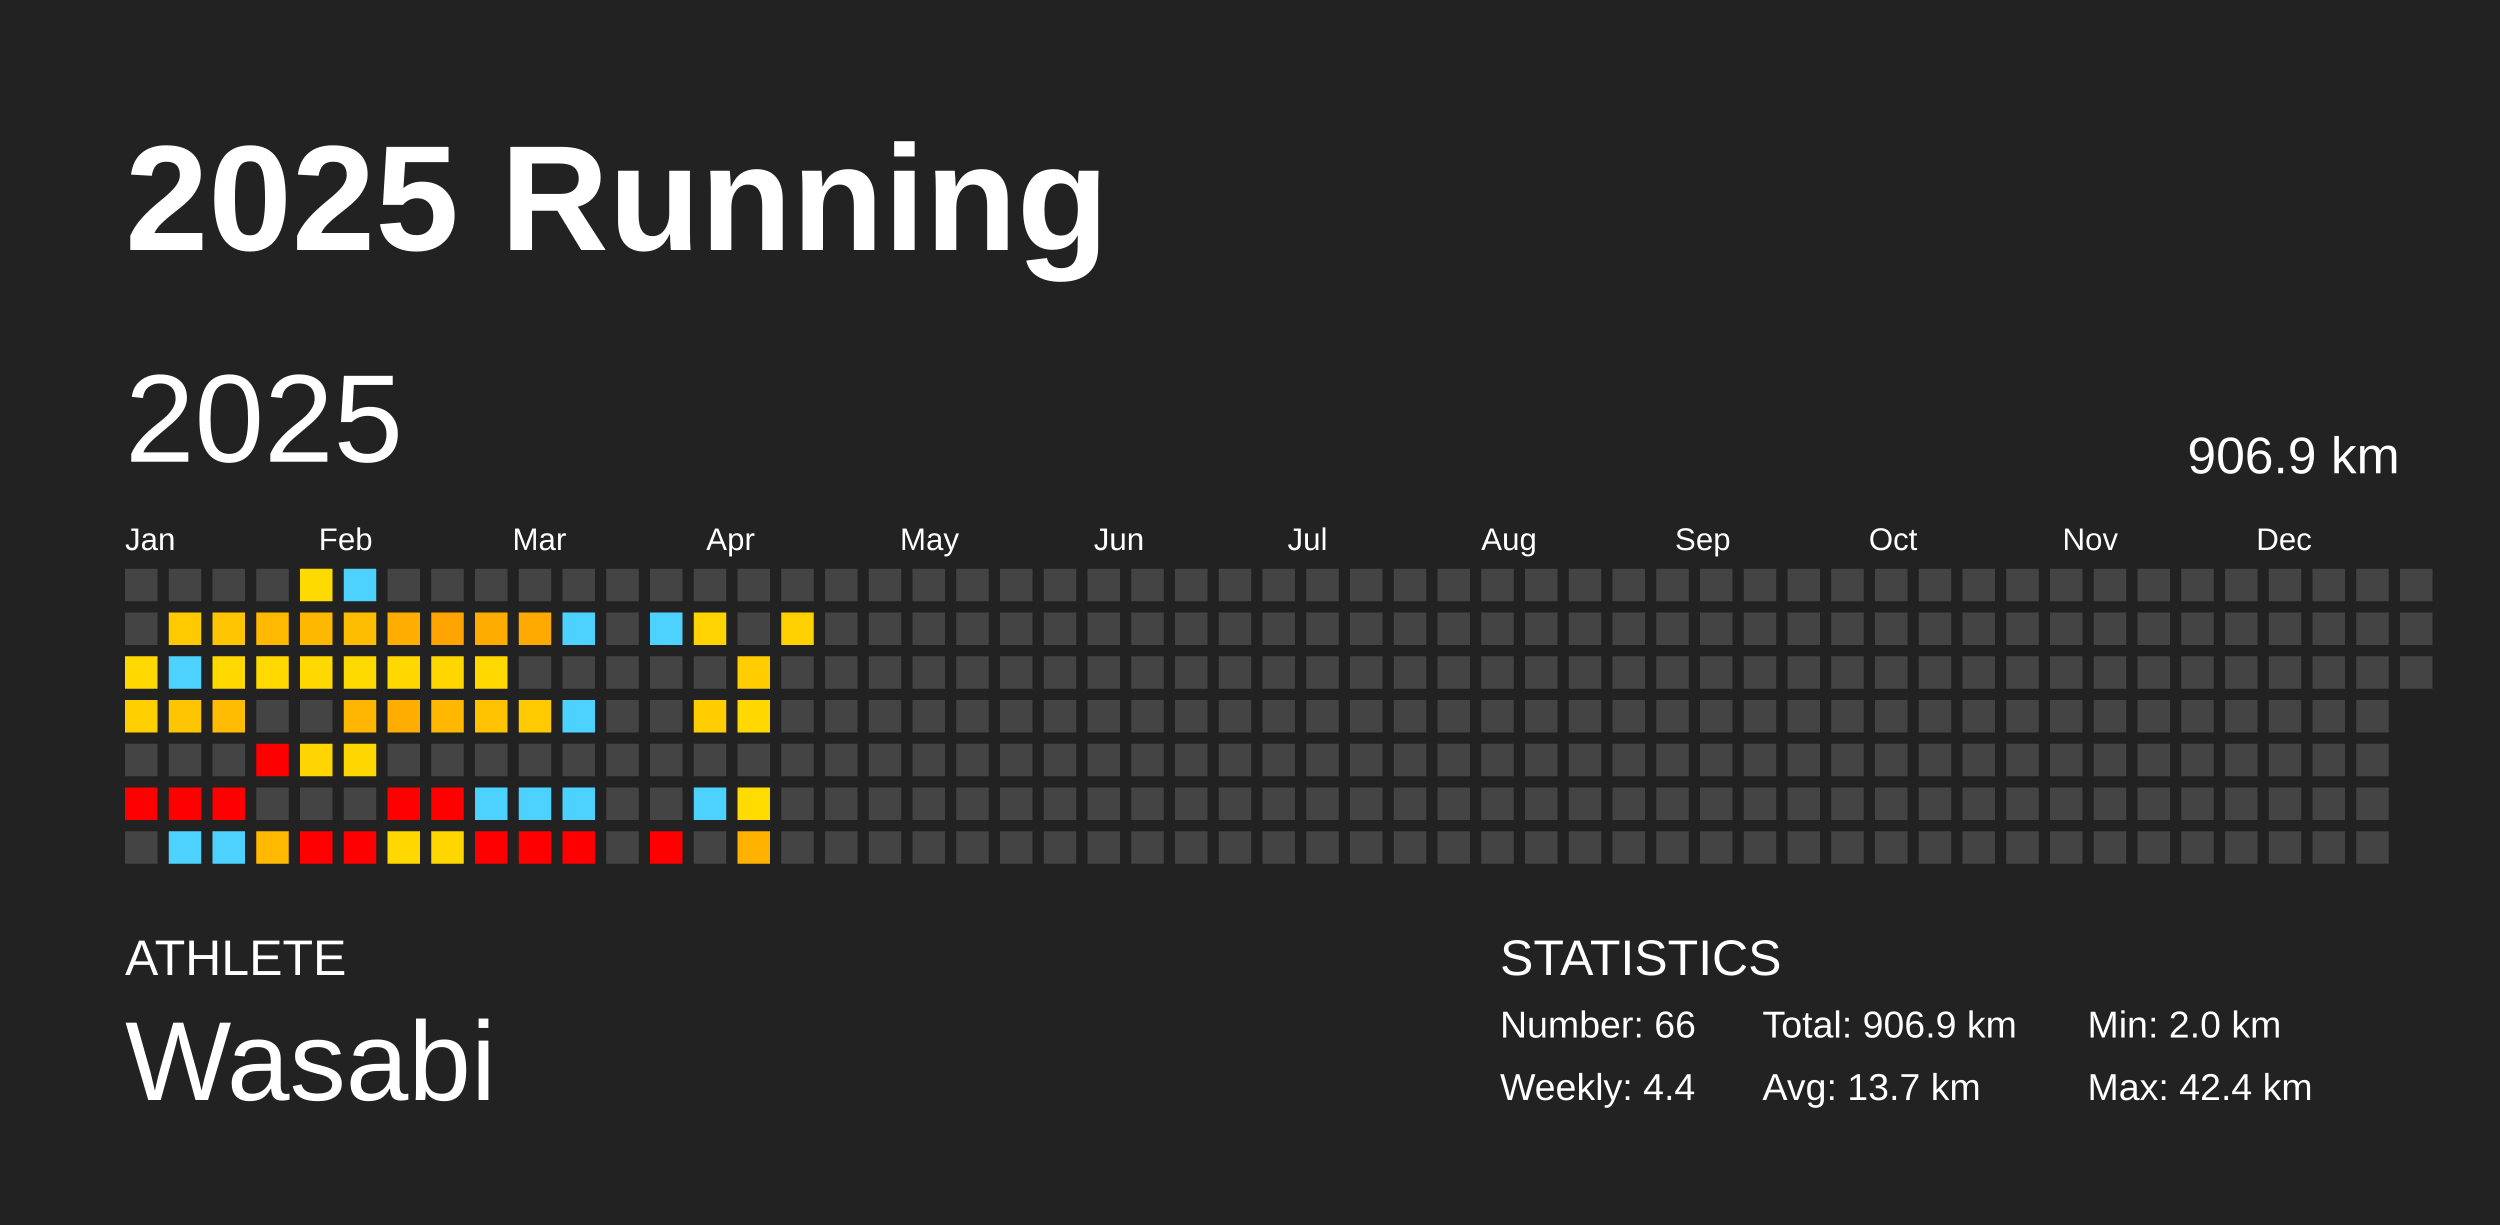
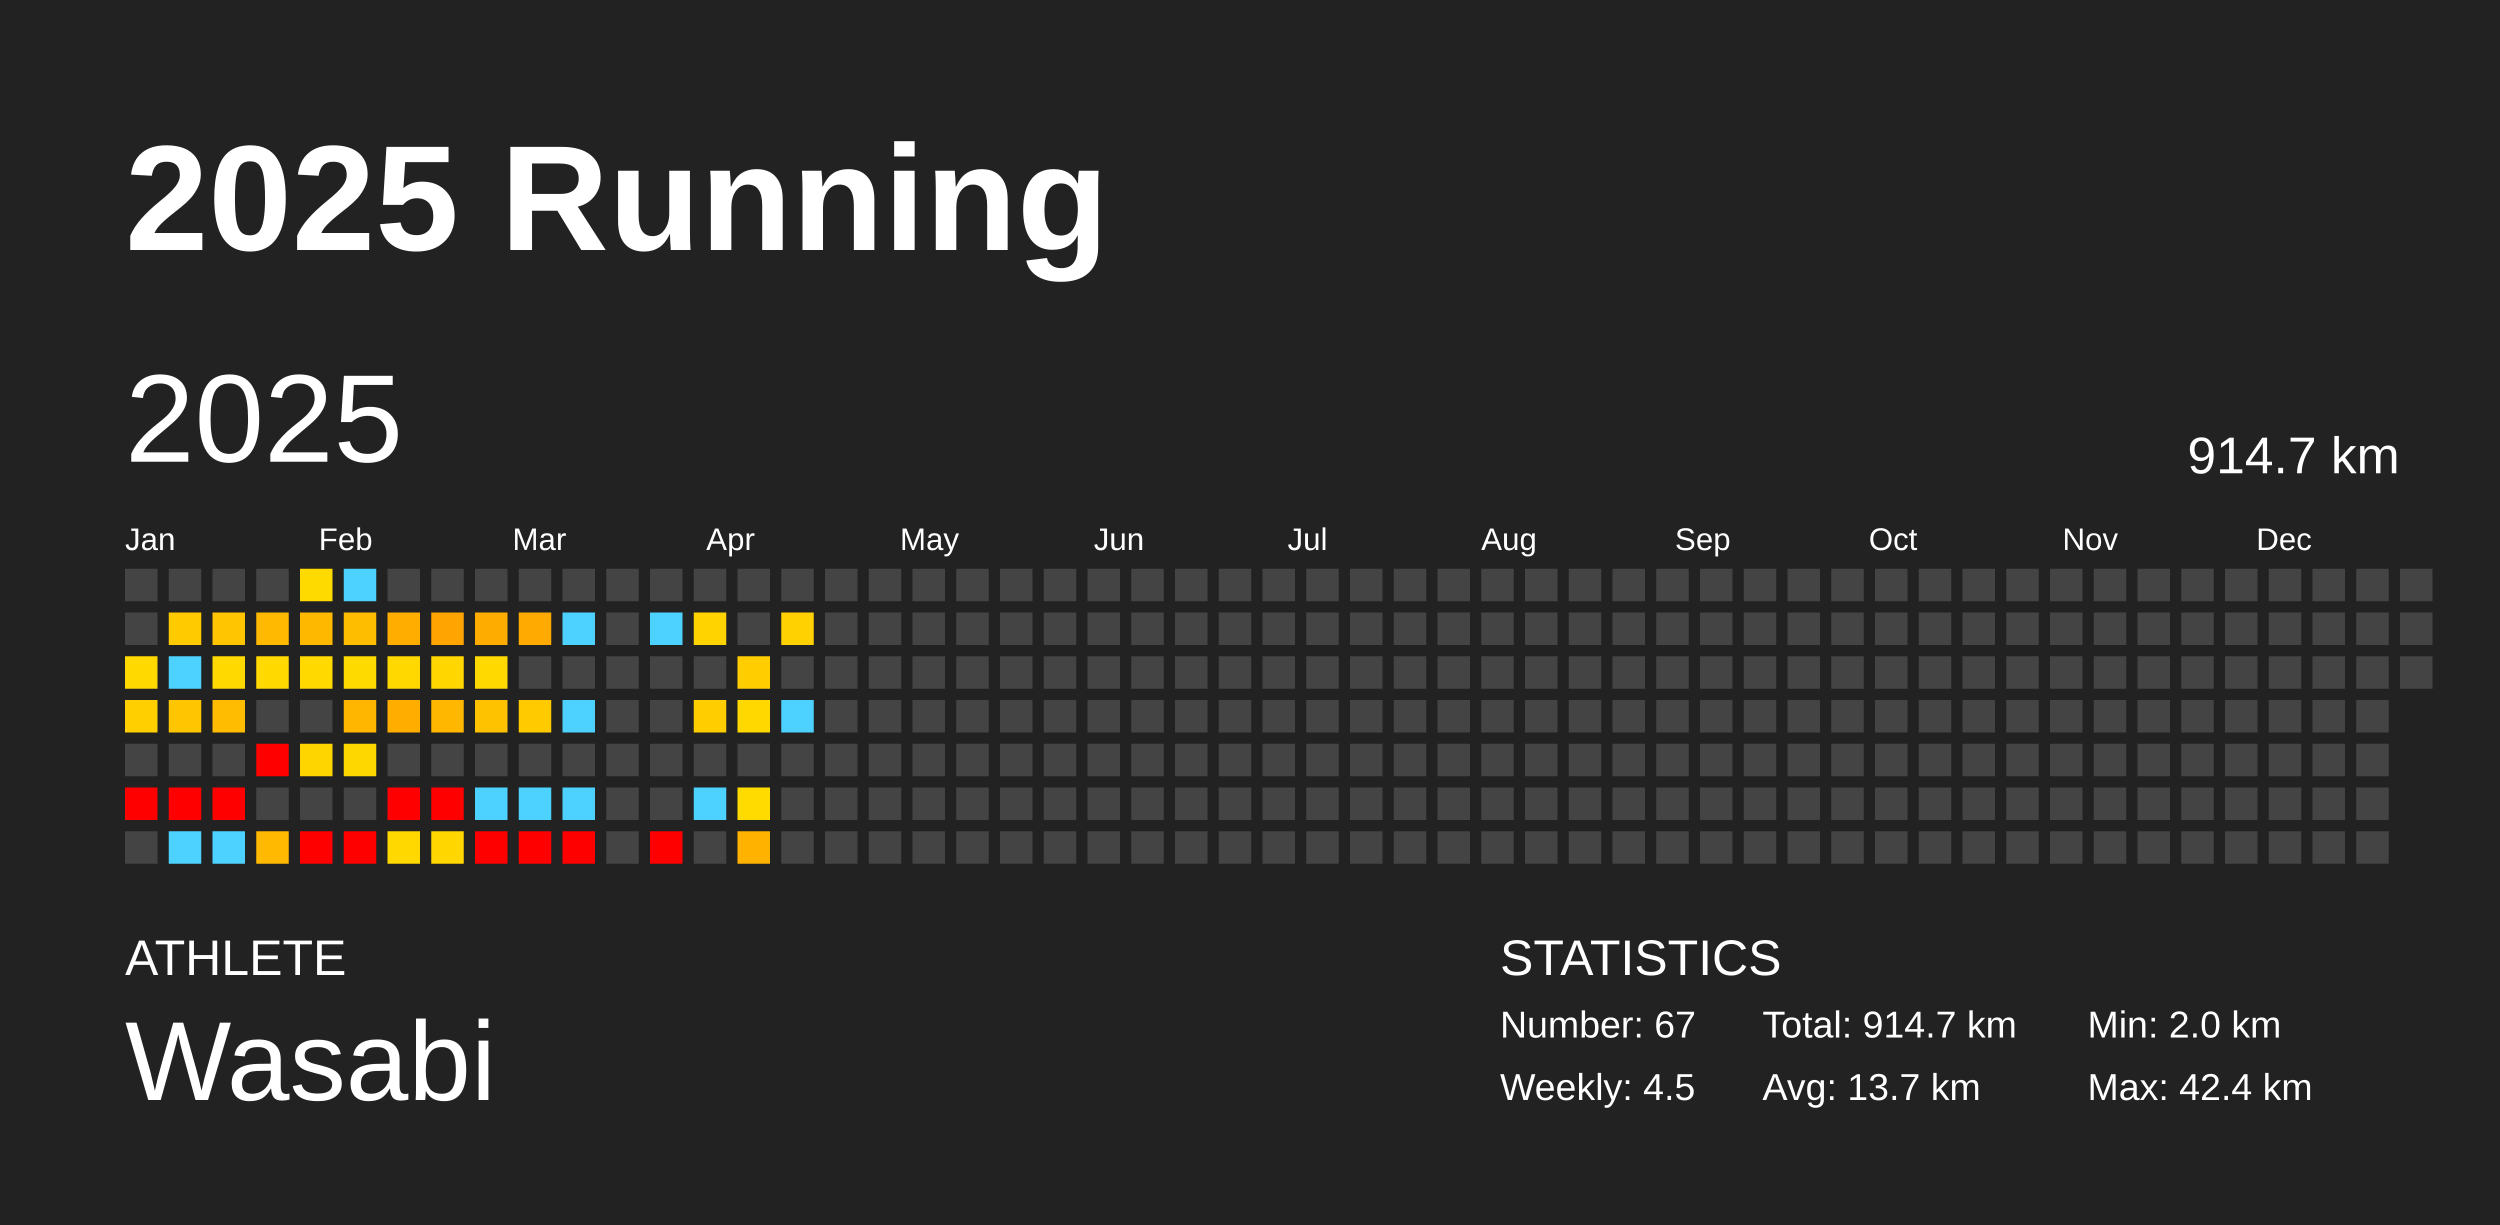
<svg xmlns="http://www.w3.org/2000/svg" baseProfile="full" height="98mm" version="1.1" viewBox="0,0,200,98" width="200mm">
  <defs />
  <rect fill="#222222" height="98" width="200" x="0" y="0" />
  <text fill="#FFFFFF" style="font-size:12px; font-family:Arial; font-weight:bold;" x="10" y="20">2025 Running</text>
  <text fill="#FFFFFF" style="font-size:4px; font-family:Arial" x="10" y="78">ATHLETE</text>
  <text fill="#FFFFFF" style="font-size:9px; font-family:Arial" x="10" y="88">Wasabi</text>
  <text fill="#FFFFFF" style="font-size:4px; font-family:Arial" x="120" y="78">STATISTICS</text>
-   <text fill="#FFFFFF" style="font-size:3px; font-family:Arial" x="120" y="83">Number: 66</text>
-   <text fill="#FFFFFF" style="font-size:3px; font-family:Arial" x="120" y="88">Weekly: 4.4</text>
-   <text fill="#FFFFFF" style="font-size:3px; font-family:Arial" x="141" y="83">Total: 906.9 km</text>
+   <text fill="#FFFFFF" style="font-size:3px; font-family:Arial" x="120" y="83">Number: 67</text>
+   <text fill="#FFFFFF" style="font-size:3px; font-family:Arial" x="120" y="88">Weekly: 4.5</text>
+   <text fill="#FFFFFF" style="font-size:3px; font-family:Arial" x="141" y="83">Total: 914.7 km</text>
  <text fill="#FFFFFF" style="font-size:3px; font-family:Arial" x="141" y="88">Avg: 13.7 km</text>
  <text fill="#FFFFFF" style="font-size:3px; font-family:Arial" x="167" y="83">Min: 2.0 km</text>
  <text fill="#FFFFFF" style="font-size:3px; font-family:Arial" x="167" y="88">Max: 42.4 km</text>
  <text dominant-baseline="hanging" fill="#FFFFFF" style="font-size:10.0px; font-family:Arial;" x="10" y="30">2025</text>
-   <text dominant-baseline="hanging" fill="#FFFFFF" style="font-size:4.125px; font-family:Arial;" x="175" y="35">906.9 km</text>
+   <text dominant-baseline="hanging" fill="#FFFFFF" style="font-size:4.125px; font-family:Arial;" x="175" y="35">914.7 km</text>
  <text fill="#FFFFFF" style="font-size:2.5px; font-family:Arial" x="10.0" y="44">Jan</text>
  <text fill="#FFFFFF" style="font-size:2.5px; font-family:Arial" x="25.5" y="44">Feb</text>
  <text fill="#FFFFFF" style="font-size:2.5px; font-family:Arial" x="41.0" y="44">Mar</text>
  <text fill="#FFFFFF" style="font-size:2.5px; font-family:Arial" x="56.5" y="44">Apr</text>
  <text fill="#FFFFFF" style="font-size:2.5px; font-family:Arial" x="72.0" y="44">May</text>
  <text fill="#FFFFFF" style="font-size:2.5px; font-family:Arial" x="87.5" y="44">Jun</text>
  <text fill="#FFFFFF" style="font-size:2.5px; font-family:Arial" x="103.0" y="44">Jul</text>
  <text fill="#FFFFFF" style="font-size:2.5px; font-family:Arial" x="118.5" y="44">Aug</text>
  <text fill="#FFFFFF" style="font-size:2.5px; font-family:Arial" x="134.0" y="44">Sep</text>
  <text fill="#FFFFFF" style="font-size:2.5px; font-family:Arial" x="149.5" y="44">Oct</text>
  <text fill="#FFFFFF" style="font-size:2.5px; font-family:Arial" x="165.0" y="44">Nov</text>
  <text fill="#FFFFFF" style="font-size:2.5px; font-family:Arial" x="180.5" y="44">Dec</text>
  <rect fill="#444444" height="2.6" width="2.6" x="10.0" y="45.5" />
  <rect fill="#444444" height="2.6" width="2.6" x="10.0" y="49.0" />
  <rect fill="#ffd900" height="2.6" width="2.6" x="10.0" y="52.5" />
  <rect fill="#ffcf00" height="2.6" width="2.6" x="10.0" y="56.0" />
  <rect fill="#444444" height="2.6" width="2.6" x="10.0" y="59.5" />
  <rect fill="red" height="2.6" width="2.6" x="10.0" y="63.0" />
  <rect fill="#444444" height="2.6" width="2.6" x="10.0" y="66.5" />
  <rect fill="#444444" height="2.6" width="2.6" x="13.5" y="45.5" />
  <rect fill="#ffca00" height="2.6" width="2.6" x="13.5" y="49.0" />
  <rect fill="#4dd2ff" height="2.6" width="2.6" x="13.5" y="52.5" />
  <rect fill="#ffc500" height="2.6" width="2.6" x="13.5" y="56.0" />
  <rect fill="#444444" height="2.6" width="2.6" x="13.5" y="59.5" />
  <rect fill="red" height="2.6" width="2.6" x="13.5" y="63.0" />
  <rect fill="#4dd2ff" height="2.6" width="2.6" x="13.5" y="66.5" />
  <rect fill="#444444" height="2.6" width="2.6" x="17.0" y="45.5" />
  <rect fill="#ffc500" height="2.6" width="2.6" x="17.0" y="49.0" />
  <rect fill="#ffd900" height="2.6" width="2.6" x="17.0" y="52.5" />
  <rect fill="#ffbc00" height="2.6" width="2.6" x="17.0" y="56.0" />
  <rect fill="#444444" height="2.6" width="2.6" x="17.0" y="59.5" />
  <rect fill="red" height="2.6" width="2.6" x="17.0" y="63.0" />
  <rect fill="#4dd2ff" height="2.6" width="2.6" x="17.0" y="66.5" />
  <rect fill="#444444" height="2.6" width="2.6" x="20.5" y="45.5" />
  <rect fill="#ffb900" height="2.6" width="2.6" x="20.5" y="49.0" />
  <rect fill="#ffd900" height="2.6" width="2.6" x="20.5" y="52.5" />
  <rect fill="#444444" height="2.6" width="2.6" x="20.5" y="56.0" />
  <rect fill="red" height="2.6" width="2.6" x="20.5" y="59.5" />
  <rect fill="#444444" height="2.6" width="2.6" x="20.5" y="63.0" />
  <rect fill="#ffb900" height="2.6" width="2.6" x="20.5" y="66.5" />
  <rect fill="#ffda00" height="2.6" width="2.6" x="24.0" y="45.5" />
  <rect fill="#ffb800" height="2.6" width="2.6" x="24.0" y="49.0" />
  <rect fill="#ffd900" height="2.6" width="2.6" x="24.0" y="52.5" />
  <rect fill="#444444" height="2.6" width="2.6" x="24.0" y="56.0" />
  <rect fill="#ffd500" height="2.6" width="2.6" x="24.0" y="59.5" />
  <rect fill="#444444" height="2.6" width="2.6" x="24.0" y="63.0" />
  <rect fill="red" height="2.6" width="2.6" x="24.0" y="66.5" />
  <rect fill="#4dd2ff" height="2.6" width="2.6" x="27.5" y="45.5" />
  <rect fill="#ffbd00" height="2.6" width="2.6" x="27.5" y="49.0" />
  <rect fill="#ffda00" height="2.6" width="2.6" x="27.5" y="52.5" />
  <rect fill="#ffb600" height="2.6" width="2.6" x="27.5" y="56.0" />
  <rect fill="#ffd700" height="2.6" width="2.6" x="27.5" y="59.5" />
  <rect fill="#444444" height="2.6" width="2.6" x="27.5" y="63.0" />
  <rect fill="red" height="2.6" width="2.6" x="27.5" y="66.5" />
  <rect fill="#444444" height="2.6" width="2.6" x="31.0" y="45.5" />
  <rect fill="#ffae00" height="2.6" width="2.6" x="31.0" y="49.0" />
  <rect fill="#ffd800" height="2.6" width="2.6" x="31.0" y="52.5" />
  <rect fill="#ffae00" height="2.6" width="2.6" x="31.0" y="56.0" />
  <rect fill="#444444" height="2.6" width="2.6" x="31.0" y="59.5" />
  <rect fill="red" height="2.6" width="2.6" x="31.0" y="63.0" />
  <rect fill="#ffd800" height="2.6" width="2.6" x="31.0" y="66.5" />
  <rect fill="#444444" height="2.6" width="2.6" x="34.5" y="45.5" />
  <rect fill="#ffa400" height="2.6" width="2.6" x="34.5" y="49.0" />
  <rect fill="#ffd600" height="2.6" width="2.6" x="34.5" y="52.5" />
  <rect fill="#ffb700" height="2.6" width="2.6" x="34.5" y="56.0" />
  <rect fill="#444444" height="2.6" width="2.6" x="34.5" y="59.5" />
  <rect fill="red" height="2.6" width="2.6" x="34.5" y="63.0" />
  <rect fill="#ffd600" height="2.6" width="2.6" x="34.5" y="66.5" />
  <rect fill="#444444" height="2.6" width="2.6" x="38.0" y="45.5" />
  <rect fill="#ffac00" height="2.6" width="2.6" x="38.0" y="49.0" />
  <rect fill="#ffd900" height="2.6" width="2.6" x="38.0" y="52.5" />
  <rect fill="#ffc200" height="2.6" width="2.6" x="38.0" y="56.0" />
  <rect fill="#444444" height="2.6" width="2.6" x="38.0" y="59.5" />
  <rect fill="#4dd2ff" height="2.6" width="2.6" x="38.0" y="63.0" />
  <rect fill="red" height="2.6" width="2.6" x="38.0" y="66.5" />
  <rect fill="#444444" height="2.6" width="2.6" x="41.5" y="45.5" />
  <rect fill="#ffaa00" height="2.6" width="2.6" x="41.5" y="49.0" />
  <rect fill="#444444" height="2.6" width="2.6" x="41.5" y="52.5" />
  <rect fill="#ffcb00" height="2.6" width="2.6" x="41.5" y="56.0" />
  <rect fill="#444444" height="2.6" width="2.6" x="41.5" y="59.5" />
  <rect fill="#4dd2ff" height="2.6" width="2.6" x="41.5" y="63.0" />
  <rect fill="red" height="2.6" width="2.6" x="41.5" y="66.5" />
  <rect fill="#444444" height="2.6" width="2.6" x="45.0" y="45.5" />
  <rect fill="#4dd2ff" height="2.6" width="2.6" x="45.0" y="49.0" />
  <rect fill="#444444" height="2.6" width="2.6" x="45.0" y="52.5" />
  <rect fill="#4dd2ff" height="2.6" width="2.6" x="45.0" y="56.0" />
  <rect fill="#444444" height="2.6" width="2.6" x="45.0" y="59.5" />
  <rect fill="#4dd2ff" height="2.6" width="2.6" x="45.0" y="63.0" />
  <rect fill="red" height="2.6" width="2.6" x="45.0" y="66.5" />
  <rect fill="#444444" height="2.6" width="2.6" x="48.5" y="45.5" />
  <rect fill="#444444" height="2.6" width="2.6" x="48.5" y="49.0" />
  <rect fill="#444444" height="2.6" width="2.6" x="48.5" y="52.5" />
  <rect fill="#444444" height="2.6" width="2.6" x="48.5" y="56.0" />
  <rect fill="#444444" height="2.6" width="2.6" x="48.5" y="59.5" />
  <rect fill="#444444" height="2.6" width="2.6" x="48.5" y="63.0" />
  <rect fill="#444444" height="2.6" width="2.6" x="48.5" y="66.5" />
  <rect fill="#444444" height="2.6" width="2.6" x="52.0" y="45.5" />
  <rect fill="#4dd2ff" height="2.6" width="2.6" x="52.0" y="49.0" />
  <rect fill="#444444" height="2.6" width="2.6" x="52.0" y="52.5" />
  <rect fill="#444444" height="2.6" width="2.6" x="52.0" y="56.0" />
  <rect fill="#444444" height="2.6" width="2.6" x="52.0" y="59.5" />
  <rect fill="#444444" height="2.6" width="2.6" x="52.0" y="63.0" />
  <rect fill="red" height="2.6" width="2.6" x="52.0" y="66.5" />
  <rect fill="#444444" height="2.6" width="2.6" x="55.5" y="45.5" />
  <rect fill="#ffd300" height="2.6" width="2.6" x="55.5" y="49.0" />
  <rect fill="#444444" height="2.6" width="2.6" x="55.5" y="52.5" />
  <rect fill="#ffcd00" height="2.6" width="2.6" x="55.5" y="56.0" />
  <rect fill="#444444" height="2.6" width="2.6" x="55.5" y="59.5" />
  <rect fill="#4dd2ff" height="2.6" width="2.6" x="55.5" y="63.0" />
  <rect fill="#444444" height="2.6" width="2.6" x="55.5" y="66.5" />
  <rect fill="#444444" height="2.6" width="2.6" x="59.0" y="45.5" />
  <rect fill="#444444" height="2.6" width="2.6" x="59.0" y="49.0" />
  <rect fill="#ffcd00" height="2.6" width="2.6" x="59.0" y="52.5" />
  <rect fill="#ffd800" height="2.6" width="2.6" x="59.0" y="56.0" />
  <rect fill="#444444" height="2.6" width="2.6" x="59.0" y="59.5" />
  <rect fill="#ffdb00" height="2.6" width="2.6" x="59.0" y="63.0" />
  <rect fill="#ffb200" height="2.6" width="2.6" x="59.0" y="66.5" />
  <rect fill="#444444" height="2.6" width="2.6" x="62.5" y="45.5" />
  <rect fill="#ffd100" height="2.6" width="2.6" x="62.5" y="49.0" />
  <rect fill="#444444" height="2.6" width="2.6" x="62.5" y="52.5" />
-   <rect fill="#444444" height="2.6" width="2.6" x="62.5" y="56.0" />
+   <rect fill="#4dd2ff" height="2.6" width="2.6" x="62.5" y="56.0" />
  <rect fill="#444444" height="2.6" width="2.6" x="62.5" y="59.5" />
  <rect fill="#444444" height="2.6" width="2.6" x="62.5" y="63.0" />
  <rect fill="#444444" height="2.6" width="2.6" x="62.5" y="66.5" />
  <rect fill="#444444" height="2.6" width="2.6" x="66.0" y="45.5" />
  <rect fill="#444444" height="2.6" width="2.6" x="66.0" y="49.0" />
  <rect fill="#444444" height="2.6" width="2.6" x="66.0" y="52.5" />
  <rect fill="#444444" height="2.6" width="2.6" x="66.0" y="56.0" />
  <rect fill="#444444" height="2.6" width="2.6" x="66.0" y="59.5" />
  <rect fill="#444444" height="2.6" width="2.6" x="66.0" y="63.0" />
  <rect fill="#444444" height="2.6" width="2.6" x="66.0" y="66.5" />
  <rect fill="#444444" height="2.6" width="2.6" x="69.5" y="45.5" />
  <rect fill="#444444" height="2.6" width="2.6" x="69.5" y="49.0" />
  <rect fill="#444444" height="2.6" width="2.6" x="69.5" y="52.5" />
  <rect fill="#444444" height="2.6" width="2.6" x="69.5" y="56.0" />
  <rect fill="#444444" height="2.6" width="2.6" x="69.5" y="59.5" />
  <rect fill="#444444" height="2.6" width="2.6" x="69.5" y="63.0" />
  <rect fill="#444444" height="2.6" width="2.6" x="69.5" y="66.5" />
  <rect fill="#444444" height="2.6" width="2.6" x="73.0" y="45.5" />
  <rect fill="#444444" height="2.6" width="2.6" x="73.0" y="49.0" />
  <rect fill="#444444" height="2.6" width="2.6" x="73.0" y="52.5" />
  <rect fill="#444444" height="2.6" width="2.6" x="73.0" y="56.0" />
  <rect fill="#444444" height="2.6" width="2.6" x="73.0" y="59.5" />
  <rect fill="#444444" height="2.6" width="2.6" x="73.0" y="63.0" />
  <rect fill="#444444" height="2.6" width="2.6" x="73.0" y="66.5" />
  <rect fill="#444444" height="2.6" width="2.6" x="76.5" y="45.5" />
  <rect fill="#444444" height="2.6" width="2.6" x="76.5" y="49.0" />
  <rect fill="#444444" height="2.6" width="2.6" x="76.5" y="52.5" />
  <rect fill="#444444" height="2.6" width="2.6" x="76.5" y="56.0" />
  <rect fill="#444444" height="2.6" width="2.6" x="76.5" y="59.5" />
  <rect fill="#444444" height="2.6" width="2.6" x="76.5" y="63.0" />
  <rect fill="#444444" height="2.6" width="2.6" x="76.5" y="66.5" />
  <rect fill="#444444" height="2.6" width="2.6" x="80.0" y="45.5" />
  <rect fill="#444444" height="2.6" width="2.6" x="80.0" y="49.0" />
  <rect fill="#444444" height="2.6" width="2.6" x="80.0" y="52.5" />
  <rect fill="#444444" height="2.6" width="2.6" x="80.0" y="56.0" />
  <rect fill="#444444" height="2.6" width="2.6" x="80.0" y="59.5" />
  <rect fill="#444444" height="2.6" width="2.6" x="80.0" y="63.0" />
  <rect fill="#444444" height="2.6" width="2.6" x="80.0" y="66.5" />
  <rect fill="#444444" height="2.6" width="2.6" x="83.5" y="45.5" />
  <rect fill="#444444" height="2.6" width="2.6" x="83.5" y="49.0" />
  <rect fill="#444444" height="2.6" width="2.6" x="83.5" y="52.5" />
  <rect fill="#444444" height="2.6" width="2.6" x="83.5" y="56.0" />
  <rect fill="#444444" height="2.6" width="2.6" x="83.5" y="59.5" />
  <rect fill="#444444" height="2.6" width="2.6" x="83.5" y="63.0" />
  <rect fill="#444444" height="2.6" width="2.6" x="83.5" y="66.5" />
  <rect fill="#444444" height="2.6" width="2.6" x="87.0" y="45.5" />
  <rect fill="#444444" height="2.6" width="2.6" x="87.0" y="49.0" />
  <rect fill="#444444" height="2.6" width="2.6" x="87.0" y="52.5" />
  <rect fill="#444444" height="2.6" width="2.6" x="87.0" y="56.0" />
  <rect fill="#444444" height="2.6" width="2.6" x="87.0" y="59.5" />
  <rect fill="#444444" height="2.6" width="2.6" x="87.0" y="63.0" />
  <rect fill="#444444" height="2.6" width="2.6" x="87.0" y="66.5" />
  <rect fill="#444444" height="2.6" width="2.6" x="90.5" y="45.5" />
  <rect fill="#444444" height="2.6" width="2.6" x="90.5" y="49.0" />
  <rect fill="#444444" height="2.6" width="2.6" x="90.5" y="52.5" />
  <rect fill="#444444" height="2.6" width="2.6" x="90.5" y="56.0" />
  <rect fill="#444444" height="2.6" width="2.6" x="90.5" y="59.5" />
  <rect fill="#444444" height="2.6" width="2.6" x="90.5" y="63.0" />
  <rect fill="#444444" height="2.6" width="2.6" x="90.5" y="66.5" />
  <rect fill="#444444" height="2.6" width="2.6" x="94.0" y="45.5" />
  <rect fill="#444444" height="2.6" width="2.6" x="94.0" y="49.0" />
  <rect fill="#444444" height="2.6" width="2.6" x="94.0" y="52.5" />
  <rect fill="#444444" height="2.6" width="2.6" x="94.0" y="56.0" />
  <rect fill="#444444" height="2.6" width="2.6" x="94.0" y="59.5" />
  <rect fill="#444444" height="2.6" width="2.6" x="94.0" y="63.0" />
  <rect fill="#444444" height="2.6" width="2.6" x="94.0" y="66.5" />
  <rect fill="#444444" height="2.6" width="2.6" x="97.5" y="45.5" />
  <rect fill="#444444" height="2.6" width="2.6" x="97.5" y="49.0" />
  <rect fill="#444444" height="2.6" width="2.6" x="97.5" y="52.5" />
  <rect fill="#444444" height="2.6" width="2.6" x="97.5" y="56.0" />
  <rect fill="#444444" height="2.6" width="2.6" x="97.5" y="59.5" />
  <rect fill="#444444" height="2.6" width="2.6" x="97.5" y="63.0" />
  <rect fill="#444444" height="2.6" width="2.6" x="97.5" y="66.5" />
  <rect fill="#444444" height="2.6" width="2.6" x="101.0" y="45.5" />
  <rect fill="#444444" height="2.6" width="2.6" x="101.0" y="49.0" />
  <rect fill="#444444" height="2.6" width="2.6" x="101.0" y="52.5" />
  <rect fill="#444444" height="2.6" width="2.6" x="101.0" y="56.0" />
  <rect fill="#444444" height="2.6" width="2.6" x="101.0" y="59.5" />
  <rect fill="#444444" height="2.6" width="2.6" x="101.0" y="63.0" />
  <rect fill="#444444" height="2.6" width="2.6" x="101.0" y="66.5" />
  <rect fill="#444444" height="2.6" width="2.6" x="104.5" y="45.5" />
  <rect fill="#444444" height="2.6" width="2.6" x="104.5" y="49.0" />
  <rect fill="#444444" height="2.6" width="2.6" x="104.5" y="52.5" />
  <rect fill="#444444" height="2.6" width="2.6" x="104.5" y="56.0" />
  <rect fill="#444444" height="2.6" width="2.6" x="104.5" y="59.5" />
  <rect fill="#444444" height="2.6" width="2.6" x="104.5" y="63.0" />
  <rect fill="#444444" height="2.6" width="2.6" x="104.5" y="66.5" />
  <rect fill="#444444" height="2.6" width="2.6" x="108.0" y="45.5" />
  <rect fill="#444444" height="2.6" width="2.6" x="108.0" y="49.0" />
  <rect fill="#444444" height="2.6" width="2.6" x="108.0" y="52.5" />
  <rect fill="#444444" height="2.6" width="2.6" x="108.0" y="56.0" />
  <rect fill="#444444" height="2.6" width="2.6" x="108.0" y="59.5" />
  <rect fill="#444444" height="2.6" width="2.6" x="108.0" y="63.0" />
  <rect fill="#444444" height="2.6" width="2.6" x="108.0" y="66.5" />
  <rect fill="#444444" height="2.6" width="2.6" x="111.5" y="45.5" />
  <rect fill="#444444" height="2.6" width="2.6" x="111.5" y="49.0" />
  <rect fill="#444444" height="2.6" width="2.6" x="111.5" y="52.5" />
  <rect fill="#444444" height="2.6" width="2.6" x="111.5" y="56.0" />
  <rect fill="#444444" height="2.6" width="2.6" x="111.5" y="59.5" />
  <rect fill="#444444" height="2.6" width="2.6" x="111.5" y="63.0" />
  <rect fill="#444444" height="2.6" width="2.6" x="111.5" y="66.5" />
  <rect fill="#444444" height="2.6" width="2.6" x="115.0" y="45.5" />
  <rect fill="#444444" height="2.6" width="2.6" x="115.0" y="49.0" />
  <rect fill="#444444" height="2.6" width="2.6" x="115.0" y="52.5" />
  <rect fill="#444444" height="2.6" width="2.6" x="115.0" y="56.0" />
  <rect fill="#444444" height="2.6" width="2.6" x="115.0" y="59.5" />
  <rect fill="#444444" height="2.6" width="2.6" x="115.0" y="63.0" />
  <rect fill="#444444" height="2.6" width="2.6" x="115.0" y="66.5" />
  <rect fill="#444444" height="2.6" width="2.6" x="118.5" y="45.5" />
  <rect fill="#444444" height="2.6" width="2.6" x="118.5" y="49.0" />
  <rect fill="#444444" height="2.6" width="2.6" x="118.5" y="52.5" />
  <rect fill="#444444" height="2.6" width="2.6" x="118.5" y="56.0" />
  <rect fill="#444444" height="2.6" width="2.6" x="118.5" y="59.5" />
  <rect fill="#444444" height="2.6" width="2.6" x="118.5" y="63.0" />
  <rect fill="#444444" height="2.6" width="2.6" x="118.5" y="66.5" />
  <rect fill="#444444" height="2.6" width="2.6" x="122.0" y="45.5" />
  <rect fill="#444444" height="2.6" width="2.6" x="122.0" y="49.0" />
  <rect fill="#444444" height="2.6" width="2.6" x="122.0" y="52.5" />
  <rect fill="#444444" height="2.6" width="2.6" x="122.0" y="56.0" />
  <rect fill="#444444" height="2.6" width="2.6" x="122.0" y="59.5" />
  <rect fill="#444444" height="2.6" width="2.6" x="122.0" y="63.0" />
  <rect fill="#444444" height="2.6" width="2.6" x="122.0" y="66.5" />
  <rect fill="#444444" height="2.6" width="2.6" x="125.5" y="45.5" />
  <rect fill="#444444" height="2.6" width="2.6" x="125.5" y="49.0" />
  <rect fill="#444444" height="2.6" width="2.6" x="125.5" y="52.5" />
  <rect fill="#444444" height="2.6" width="2.6" x="125.5" y="56.0" />
  <rect fill="#444444" height="2.6" width="2.6" x="125.5" y="59.5" />
  <rect fill="#444444" height="2.6" width="2.6" x="125.5" y="63.0" />
  <rect fill="#444444" height="2.6" width="2.6" x="125.5" y="66.5" />
  <rect fill="#444444" height="2.6" width="2.6" x="129.0" y="45.5" />
  <rect fill="#444444" height="2.6" width="2.6" x="129.0" y="49.0" />
  <rect fill="#444444" height="2.6" width="2.6" x="129.0" y="52.5" />
  <rect fill="#444444" height="2.6" width="2.6" x="129.0" y="56.0" />
  <rect fill="#444444" height="2.6" width="2.6" x="129.0" y="59.5" />
  <rect fill="#444444" height="2.6" width="2.6" x="129.0" y="63.0" />
  <rect fill="#444444" height="2.6" width="2.6" x="129.0" y="66.5" />
  <rect fill="#444444" height="2.6" width="2.6" x="132.5" y="45.5" />
  <rect fill="#444444" height="2.6" width="2.6" x="132.5" y="49.0" />
  <rect fill="#444444" height="2.6" width="2.6" x="132.5" y="52.5" />
  <rect fill="#444444" height="2.6" width="2.6" x="132.5" y="56.0" />
  <rect fill="#444444" height="2.6" width="2.6" x="132.5" y="59.5" />
  <rect fill="#444444" height="2.6" width="2.6" x="132.5" y="63.0" />
  <rect fill="#444444" height="2.6" width="2.6" x="132.5" y="66.5" />
  <rect fill="#444444" height="2.6" width="2.6" x="136.0" y="45.5" />
  <rect fill="#444444" height="2.6" width="2.6" x="136.0" y="49.0" />
  <rect fill="#444444" height="2.6" width="2.6" x="136.0" y="52.5" />
  <rect fill="#444444" height="2.6" width="2.6" x="136.0" y="56.0" />
  <rect fill="#444444" height="2.6" width="2.6" x="136.0" y="59.5" />
  <rect fill="#444444" height="2.6" width="2.6" x="136.0" y="63.0" />
  <rect fill="#444444" height="2.6" width="2.6" x="136.0" y="66.5" />
  <rect fill="#444444" height="2.6" width="2.6" x="139.5" y="45.5" />
  <rect fill="#444444" height="2.6" width="2.6" x="139.5" y="49.0" />
  <rect fill="#444444" height="2.6" width="2.6" x="139.5" y="52.5" />
  <rect fill="#444444" height="2.6" width="2.6" x="139.5" y="56.0" />
  <rect fill="#444444" height="2.6" width="2.6" x="139.5" y="59.5" />
  <rect fill="#444444" height="2.6" width="2.6" x="139.5" y="63.0" />
  <rect fill="#444444" height="2.6" width="2.6" x="139.5" y="66.5" />
  <rect fill="#444444" height="2.6" width="2.6" x="143.0" y="45.5" />
  <rect fill="#444444" height="2.6" width="2.6" x="143.0" y="49.0" />
  <rect fill="#444444" height="2.6" width="2.6" x="143.0" y="52.5" />
  <rect fill="#444444" height="2.6" width="2.6" x="143.0" y="56.0" />
  <rect fill="#444444" height="2.6" width="2.6" x="143.0" y="59.5" />
  <rect fill="#444444" height="2.6" width="2.6" x="143.0" y="63.0" />
  <rect fill="#444444" height="2.6" width="2.6" x="143.0" y="66.5" />
  <rect fill="#444444" height="2.6" width="2.6" x="146.5" y="45.5" />
  <rect fill="#444444" height="2.6" width="2.6" x="146.5" y="49.0" />
  <rect fill="#444444" height="2.6" width="2.6" x="146.5" y="52.5" />
  <rect fill="#444444" height="2.6" width="2.6" x="146.5" y="56.0" />
  <rect fill="#444444" height="2.6" width="2.6" x="146.5" y="59.5" />
  <rect fill="#444444" height="2.6" width="2.6" x="146.5" y="63.0" />
  <rect fill="#444444" height="2.6" width="2.6" x="146.5" y="66.5" />
  <rect fill="#444444" height="2.6" width="2.6" x="150.0" y="45.5" />
  <rect fill="#444444" height="2.6" width="2.6" x="150.0" y="49.0" />
  <rect fill="#444444" height="2.6" width="2.6" x="150.0" y="52.5" />
  <rect fill="#444444" height="2.6" width="2.6" x="150.0" y="56.0" />
  <rect fill="#444444" height="2.6" width="2.6" x="150.0" y="59.5" />
  <rect fill="#444444" height="2.6" width="2.6" x="150.0" y="63.0" />
  <rect fill="#444444" height="2.6" width="2.6" x="150.0" y="66.5" />
  <rect fill="#444444" height="2.6" width="2.6" x="153.5" y="45.5" />
  <rect fill="#444444" height="2.6" width="2.6" x="153.5" y="49.0" />
  <rect fill="#444444" height="2.6" width="2.6" x="153.5" y="52.5" />
  <rect fill="#444444" height="2.6" width="2.6" x="153.5" y="56.0" />
  <rect fill="#444444" height="2.6" width="2.6" x="153.5" y="59.5" />
  <rect fill="#444444" height="2.6" width="2.6" x="153.5" y="63.0" />
  <rect fill="#444444" height="2.6" width="2.6" x="153.5" y="66.5" />
  <rect fill="#444444" height="2.6" width="2.6" x="157.0" y="45.5" />
  <rect fill="#444444" height="2.6" width="2.6" x="157.0" y="49.0" />
  <rect fill="#444444" height="2.6" width="2.6" x="157.0" y="52.5" />
  <rect fill="#444444" height="2.6" width="2.6" x="157.0" y="56.0" />
  <rect fill="#444444" height="2.6" width="2.6" x="157.0" y="59.5" />
  <rect fill="#444444" height="2.6" width="2.6" x="157.0" y="63.0" />
  <rect fill="#444444" height="2.6" width="2.6" x="157.0" y="66.5" />
  <rect fill="#444444" height="2.6" width="2.6" x="160.5" y="45.5" />
  <rect fill="#444444" height="2.6" width="2.6" x="160.5" y="49.0" />
  <rect fill="#444444" height="2.6" width="2.6" x="160.5" y="52.5" />
  <rect fill="#444444" height="2.6" width="2.6" x="160.5" y="56.0" />
  <rect fill="#444444" height="2.6" width="2.6" x="160.5" y="59.5" />
  <rect fill="#444444" height="2.6" width="2.6" x="160.5" y="63.0" />
  <rect fill="#444444" height="2.6" width="2.6" x="160.5" y="66.5" />
  <rect fill="#444444" height="2.6" width="2.6" x="164.0" y="45.5" />
  <rect fill="#444444" height="2.6" width="2.6" x="164.0" y="49.0" />
  <rect fill="#444444" height="2.6" width="2.6" x="164.0" y="52.5" />
  <rect fill="#444444" height="2.6" width="2.6" x="164.0" y="56.0" />
  <rect fill="#444444" height="2.6" width="2.6" x="164.0" y="59.5" />
  <rect fill="#444444" height="2.6" width="2.6" x="164.0" y="63.0" />
  <rect fill="#444444" height="2.6" width="2.6" x="164.0" y="66.5" />
  <rect fill="#444444" height="2.6" width="2.6" x="167.5" y="45.5" />
  <rect fill="#444444" height="2.6" width="2.6" x="167.5" y="49.0" />
  <rect fill="#444444" height="2.6" width="2.6" x="167.5" y="52.5" />
  <rect fill="#444444" height="2.6" width="2.6" x="167.5" y="56.0" />
  <rect fill="#444444" height="2.6" width="2.6" x="167.5" y="59.5" />
  <rect fill="#444444" height="2.6" width="2.6" x="167.5" y="63.0" />
  <rect fill="#444444" height="2.6" width="2.6" x="167.5" y="66.5" />
  <rect fill="#444444" height="2.6" width="2.6" x="171.0" y="45.5" />
  <rect fill="#444444" height="2.6" width="2.6" x="171.0" y="49.0" />
  <rect fill="#444444" height="2.6" width="2.6" x="171.0" y="52.5" />
  <rect fill="#444444" height="2.6" width="2.6" x="171.0" y="56.0" />
  <rect fill="#444444" height="2.6" width="2.6" x="171.0" y="59.5" />
  <rect fill="#444444" height="2.6" width="2.6" x="171.0" y="63.0" />
  <rect fill="#444444" height="2.6" width="2.6" x="171.0" y="66.5" />
  <rect fill="#444444" height="2.6" width="2.6" x="174.5" y="45.5" />
  <rect fill="#444444" height="2.6" width="2.6" x="174.5" y="49.0" />
  <rect fill="#444444" height="2.6" width="2.6" x="174.5" y="52.5" />
  <rect fill="#444444" height="2.6" width="2.6" x="174.5" y="56.0" />
  <rect fill="#444444" height="2.6" width="2.6" x="174.5" y="59.5" />
  <rect fill="#444444" height="2.6" width="2.6" x="174.5" y="63.0" />
  <rect fill="#444444" height="2.6" width="2.6" x="174.5" y="66.5" />
  <rect fill="#444444" height="2.6" width="2.6" x="178.0" y="45.5" />
  <rect fill="#444444" height="2.6" width="2.6" x="178.0" y="49.0" />
  <rect fill="#444444" height="2.6" width="2.6" x="178.0" y="52.5" />
  <rect fill="#444444" height="2.6" width="2.6" x="178.0" y="56.0" />
  <rect fill="#444444" height="2.6" width="2.6" x="178.0" y="59.5" />
  <rect fill="#444444" height="2.6" width="2.6" x="178.0" y="63.0" />
  <rect fill="#444444" height="2.6" width="2.6" x="178.0" y="66.5" />
  <rect fill="#444444" height="2.6" width="2.6" x="181.5" y="45.5" />
  <rect fill="#444444" height="2.6" width="2.6" x="181.5" y="49.0" />
  <rect fill="#444444" height="2.6" width="2.6" x="181.5" y="52.5" />
  <rect fill="#444444" height="2.6" width="2.6" x="181.5" y="56.0" />
  <rect fill="#444444" height="2.6" width="2.6" x="181.5" y="59.5" />
  <rect fill="#444444" height="2.6" width="2.6" x="181.5" y="63.0" />
  <rect fill="#444444" height="2.6" width="2.6" x="181.5" y="66.5" />
  <rect fill="#444444" height="2.6" width="2.6" x="185.0" y="45.5" />
  <rect fill="#444444" height="2.6" width="2.6" x="185.0" y="49.0" />
  <rect fill="#444444" height="2.6" width="2.6" x="185.0" y="52.5" />
  <rect fill="#444444" height="2.6" width="2.6" x="185.0" y="56.0" />
  <rect fill="#444444" height="2.6" width="2.6" x="185.0" y="59.5" />
  <rect fill="#444444" height="2.6" width="2.6" x="185.0" y="63.0" />
  <rect fill="#444444" height="2.6" width="2.6" x="185.0" y="66.5" />
  <rect fill="#444444" height="2.6" width="2.6" x="188.5" y="45.5" />
  <rect fill="#444444" height="2.6" width="2.6" x="188.5" y="49.0" />
  <rect fill="#444444" height="2.6" width="2.6" x="188.5" y="52.5" />
  <rect fill="#444444" height="2.6" width="2.6" x="188.5" y="56.0" />
  <rect fill="#444444" height="2.6" width="2.6" x="188.5" y="59.5" />
  <rect fill="#444444" height="2.6" width="2.6" x="188.5" y="63.0" />
  <rect fill="#444444" height="2.6" width="2.6" x="188.5" y="66.5" />
  <rect fill="#444444" height="2.6" width="2.6" x="192.0" y="45.5" />
  <rect fill="#444444" height="2.6" width="2.6" x="192.0" y="49.0" />
  <rect fill="#444444" height="2.6" width="2.6" x="192.0" y="52.5" />
</svg>
